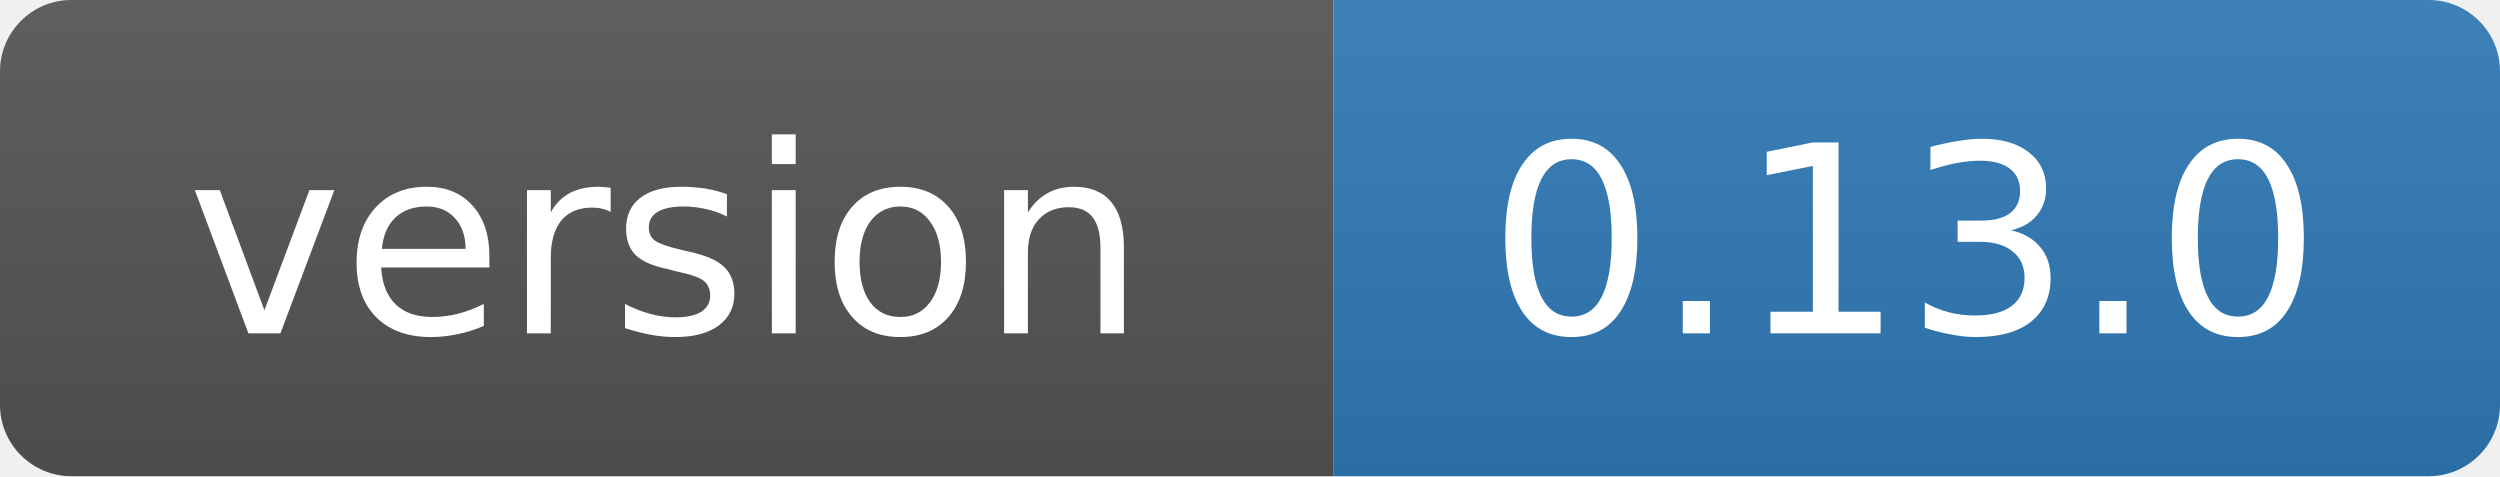
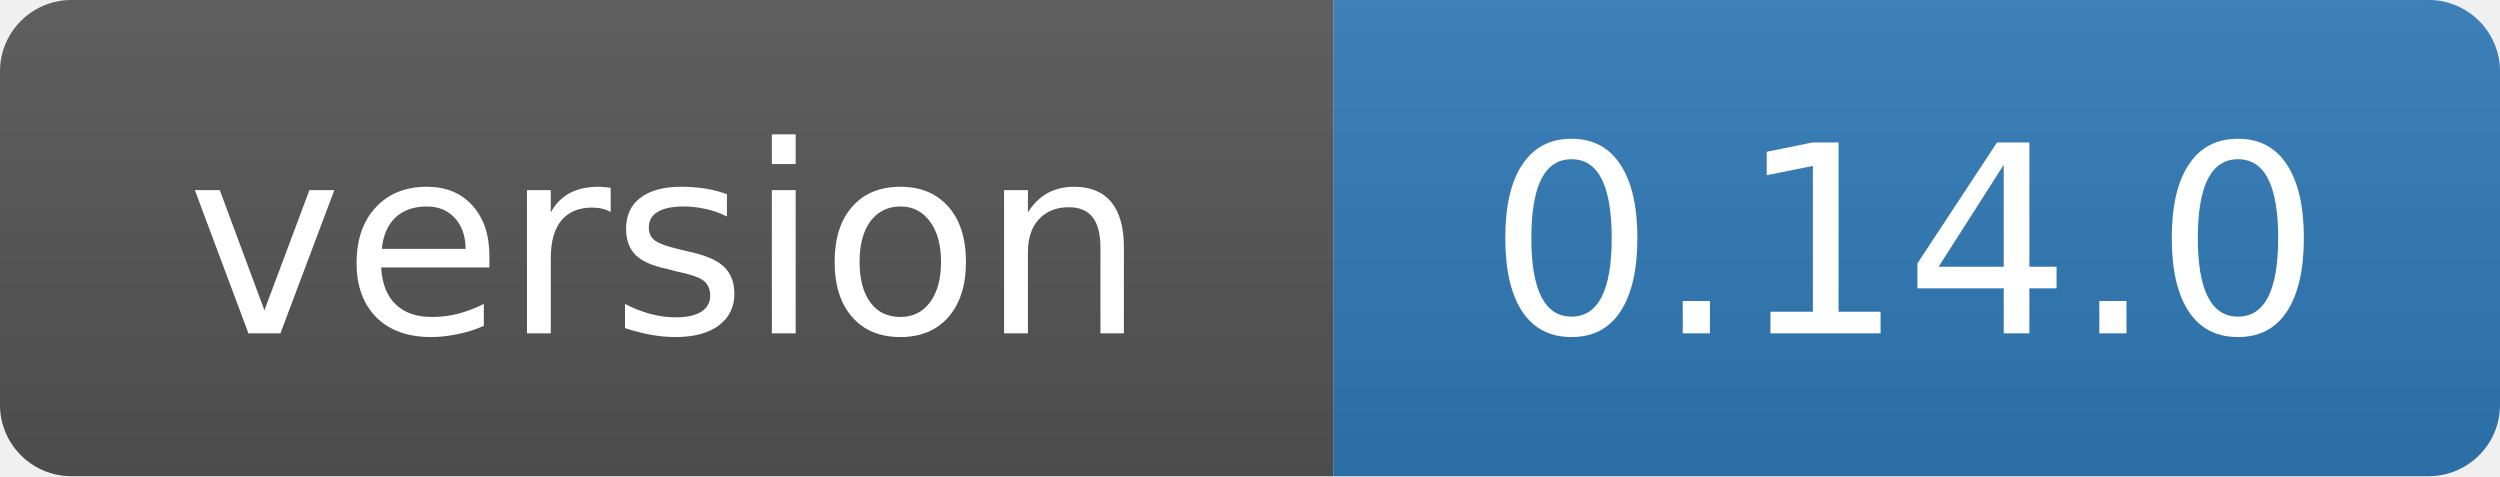
- <svg xmlns="http://www.w3.org/2000/svg" width="105" height="20" role="img" aria-label="version: 0.13.0">
+ <svg xmlns="http://www.w3.org/2000/svg" width="105" height="20" role="img" aria-label="version: 0.14.0">
  <linearGradient id="s" x2="0" y2="100%">
    <stop offset="0" stop-color="#bbb" stop-opacity=".1" />
    <stop offset="1" stop-opacity=".1" />
  </linearGradient>
  <clipPath id="r">
    <rect width="105" height="20" rx="3" fill="#fff" />
  </clipPath>
  <g clip-path="url(#r)">
    <rect width="56" height="20" fill="#555" />
    <rect x="56" width="49" height="20" fill="#2f7ab8" />
    <rect width="105" height="20" fill="url(#s)" />
  </g>
  <g fill="#fff" text-anchor="middle" font-family="Verdana,Geneva,DejaVu Sans,sans-serif" font-size="11">
    <text x="28" y="14">version</text>
-     <text x="80" y="14">0.13.0</text>
+     <text x="80" y="14">0.14.0</text>
  </g>
</svg>
